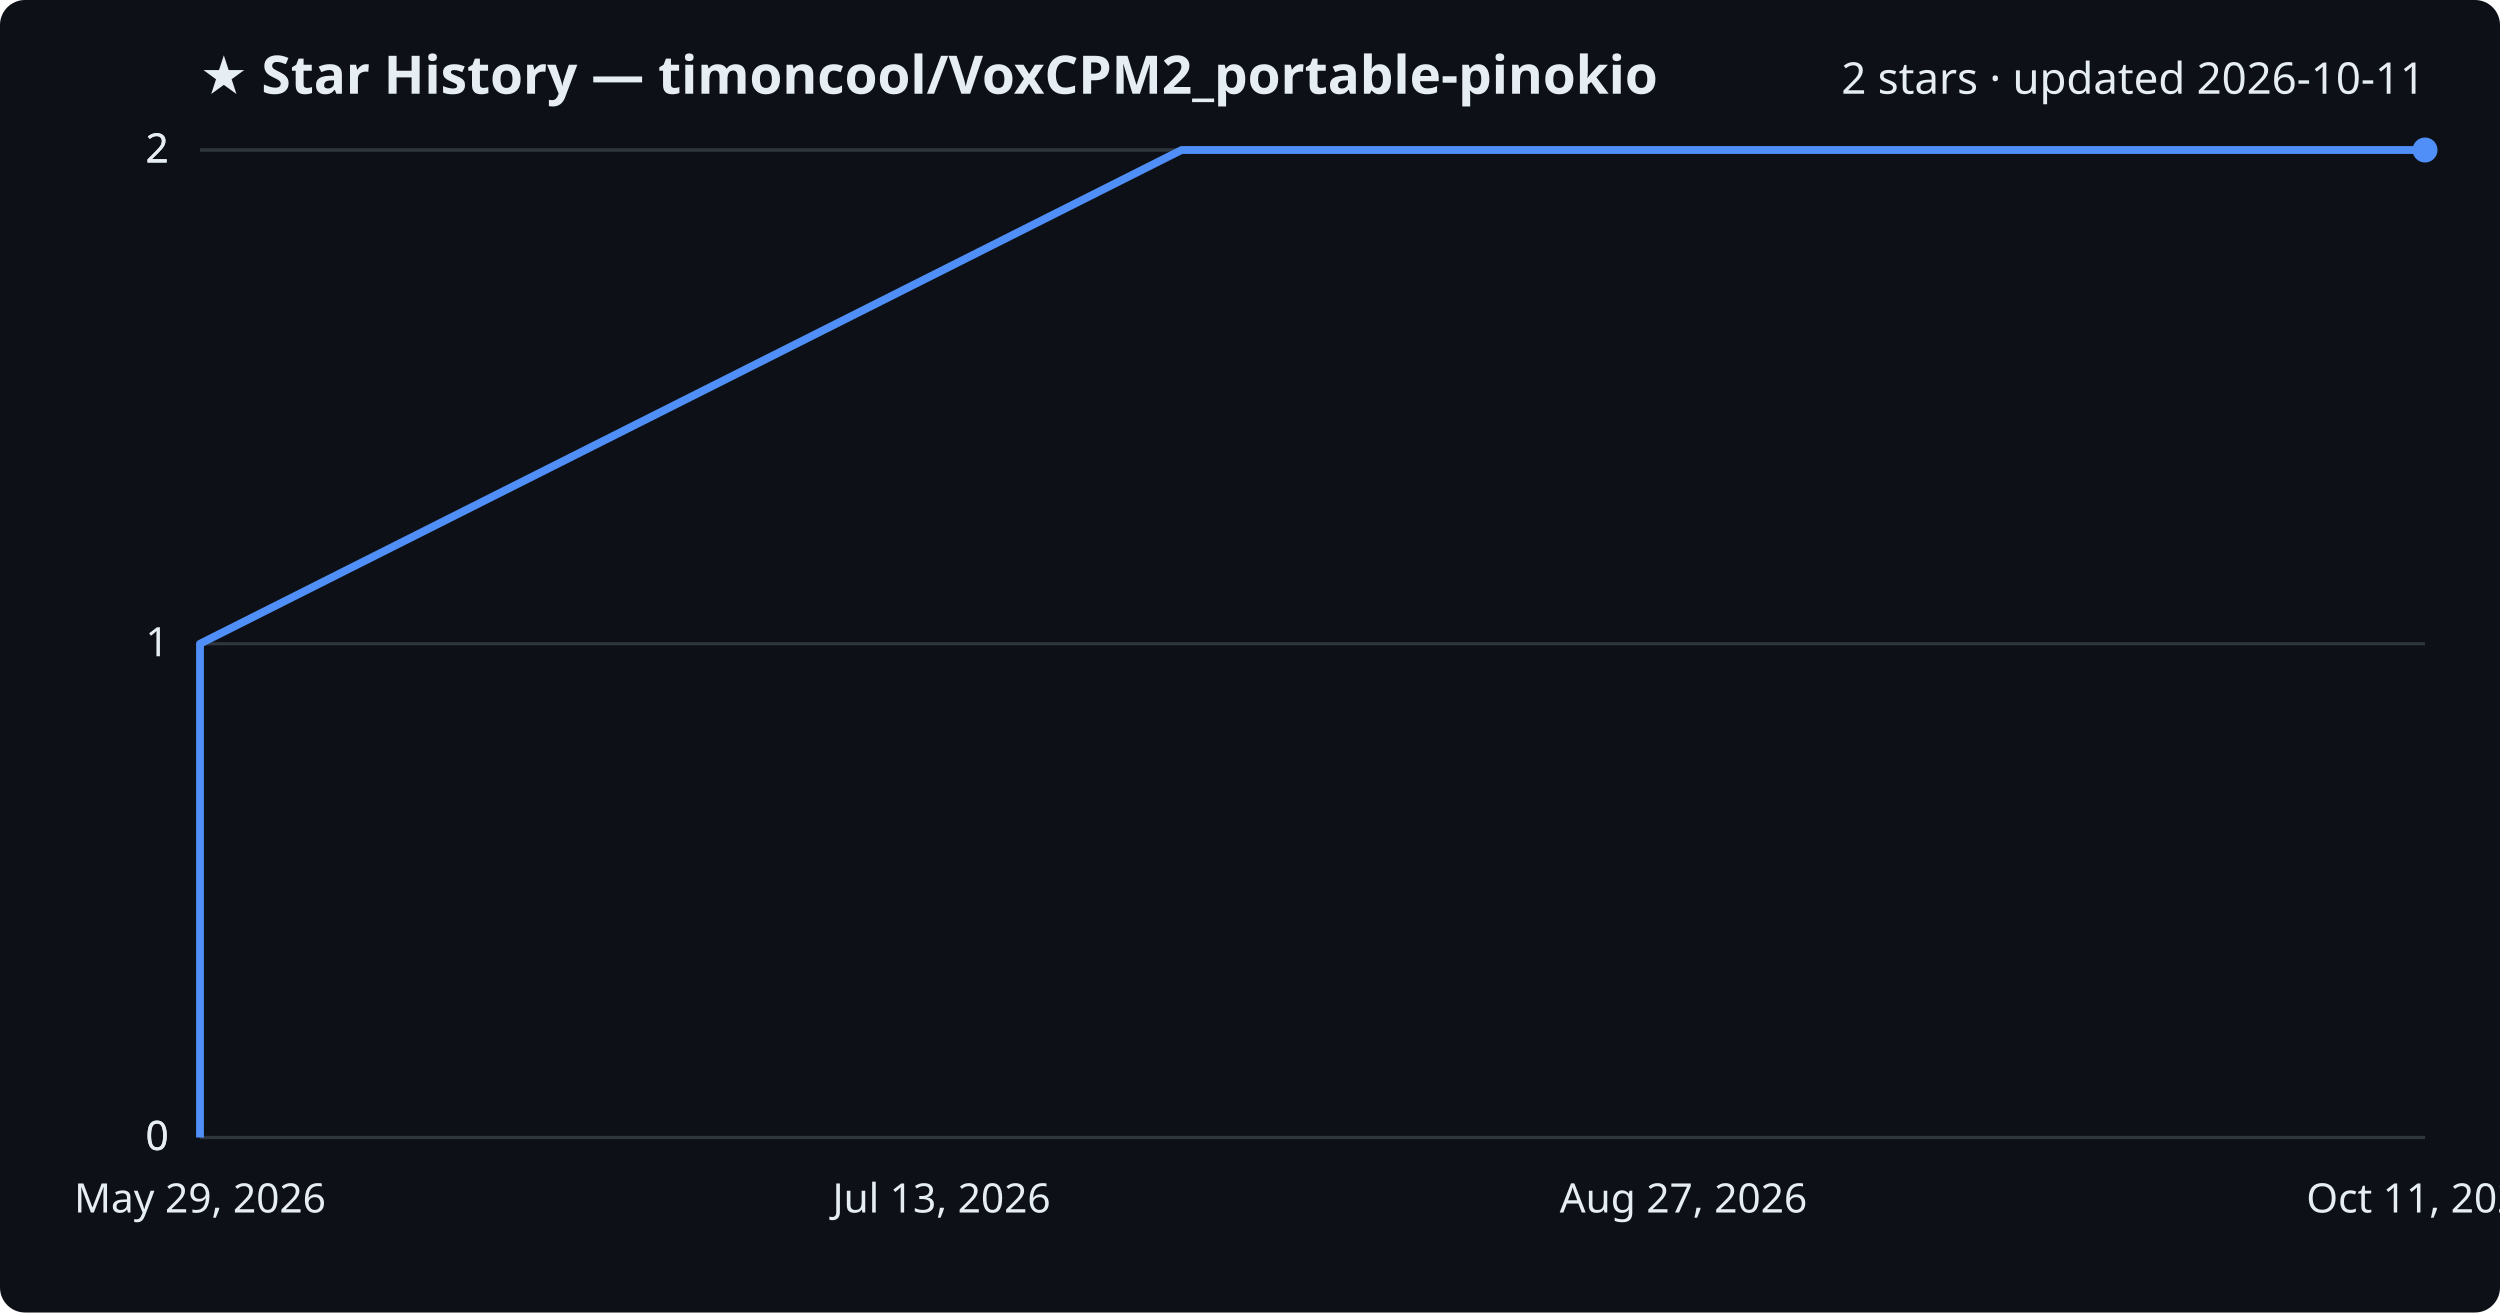
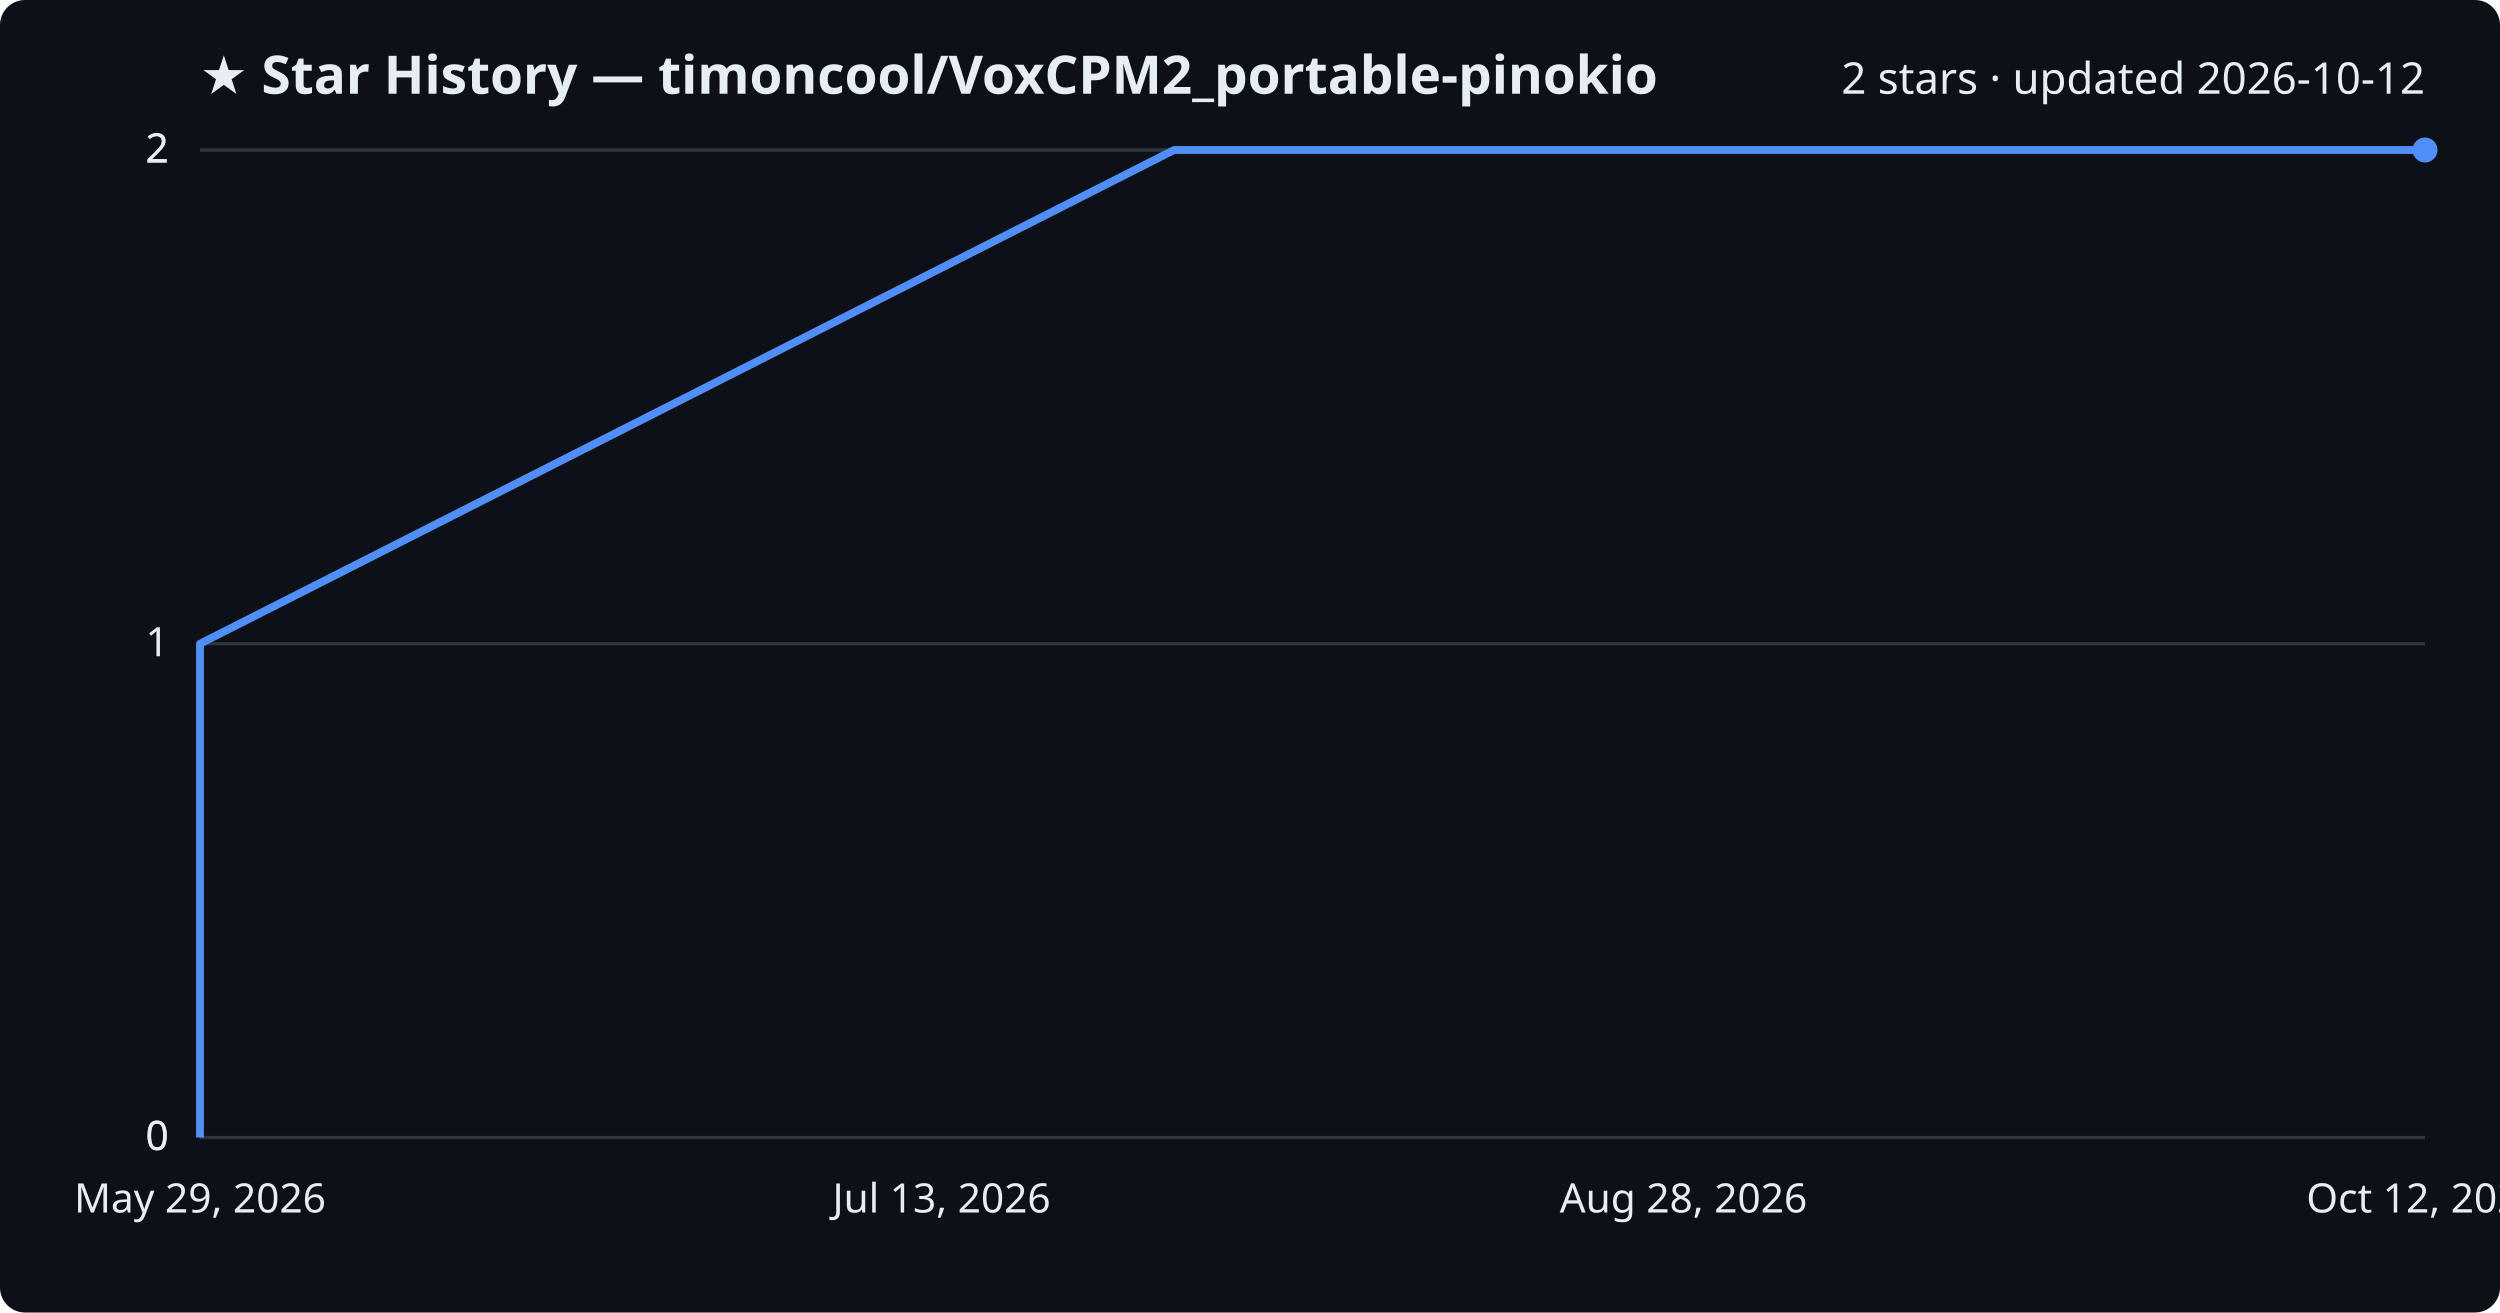
<svg xmlns="http://www.w3.org/2000/svg" viewBox="0 0 800 420" font-family="Segoe UI, sans-serif">
  <rect width="800" height="420" fill="#0d1117" rx="8" />
  <text x="64" y="30" fill="#e6edf3" font-size="17" font-weight="700">★ Star History — timoncool/VoxCPM2_portable-pinokio</text>
-   <text x="776" y="30" fill="#e6edf3" font-size="14" text-anchor="end">2 stars · updated 2026-10-11</text>
+   <text x="776" y="30" fill="#e6edf3" font-size="14" text-anchor="end">2 stars · updated 2026-10-12</text>
  <line x1="64" y1="364.0" x2="776" y2="364.0" stroke="#30363d" stroke-width="1" />
  <text x="54" y="368.0" fill="#e6edf3" font-size="13" text-anchor="end">0</text>
  <line x1="64" y1="364.0" x2="776" y2="364.0" stroke="#30363d" stroke-width="1" />
  <text x="54" y="368.0" fill="#e6edf3" font-size="13" text-anchor="end">0</text>
  <line x1="64" y1="206.0" x2="776" y2="206.0" stroke="#30363d" stroke-width="1" />
  <text x="54" y="210.0" fill="#e6edf3" font-size="13" text-anchor="end">1</text>
  <line x1="64" y1="48.0" x2="776" y2="48.0" stroke="#30363d" stroke-width="1" />
  <text x="54" y="52.0" fill="#e6edf3" font-size="13" text-anchor="end">2</text>
  <line x1="64" y1="48.0" x2="776" y2="48.0" stroke="#30363d" stroke-width="1" />
  <text x="54" y="52.0" fill="#e6edf3" font-size="13" text-anchor="end">2</text>
-   <path d="M64.0,364.0 L64.0,206.0 L378.1,48.0 L776.0,48.0" fill="none" stroke="#4f8ff7" stroke-width="2.5" stroke-linejoin="round" />
+   <path d="M64.0,364.0 L64.0,206.0 L375.7,48.0 L776.0,48.0" fill="none" stroke="#4f8ff7" stroke-width="2.5" stroke-linejoin="round" />
  <circle cx="776.0" cy="48.0" r="4" fill="#4f8ff7" />
  <text x="64.0" y="388" fill="#e6edf3" font-size="13" text-anchor="middle">May 29, 2026</text>
  <text x="301.3" y="388" fill="#e6edf3" font-size="13" text-anchor="middle">Jul 13, 2026</text>
-   <text x="538.7" y="388" fill="#e6edf3" font-size="13" text-anchor="middle">Aug 27, 2026</text>
-   <text x="776.0" y="388" fill="#e6edf3" font-size="13" text-anchor="middle">Oct 11, 2026</text>
+   <text x="538.7" y="388" fill="#e6edf3" font-size="13" text-anchor="middle">Aug 28, 2026</text>
+   <text x="776.0" y="388" fill="#e6edf3" font-size="13" text-anchor="middle">Oct 12, 2026</text>
</svg>
